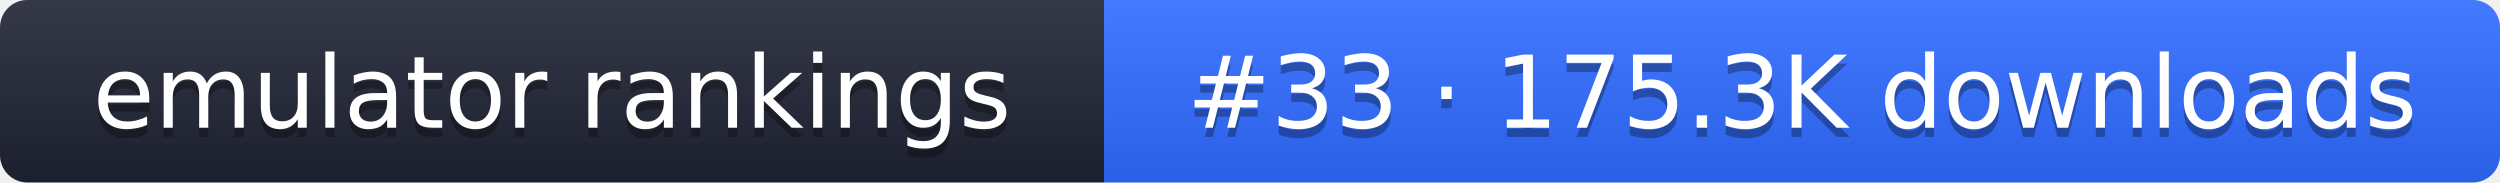
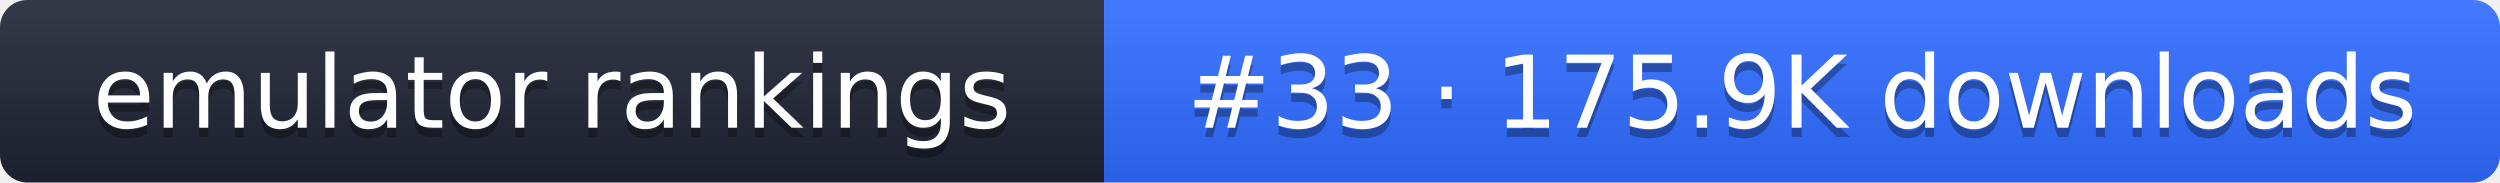
- <svg xmlns="http://www.w3.org/2000/svg" width="274" height="20" role="img" aria-label="emulator rankings: #33 · 175.3K downloads">
+ <svg xmlns="http://www.w3.org/2000/svg" width="274" height="20" role="img" aria-label="emulator rankings: #33 · 175.9K downloads">
  <linearGradient id="g" x2="0" y2="100%">
    <stop offset="0" stop-color="#fff" stop-opacity=".1" />
    <stop offset="1" stop-opacity=".1" />
  </linearGradient>
  <clipPath id="r">
    <rect width="274" height="20" rx="3" fill="#fff" />
  </clipPath>
  <g clip-path="url(#r)">
    <rect width="121" height="20" fill="#1f2433" />
    <rect x="121" width="153" height="20" fill="#2f6bff" />
    <rect width="274" height="20" fill="url(#g)" />
  </g>
  <g fill="#fff" text-anchor="middle" font-family="Verdana,DejaVu Sans,sans-serif" font-size="11">
    <text x="60.5" y="15" fill="#010101" fill-opacity=".3">emulator rankings</text>
    <text x="60.5" y="14">emulator rankings</text>
-     <text x="197.5" y="15" fill="#010101" fill-opacity=".3">#33 · 175.3K downloads</text>
-     <text x="197.5" y="14">#33 · 175.3K downloads</text>
+     <text x="197.5" y="15" fill="#010101" fill-opacity=".3">#33 · 175.9K downloads</text>
+     <text x="197.5" y="14">#33 · 175.9K downloads</text>
  </g>
</svg>
